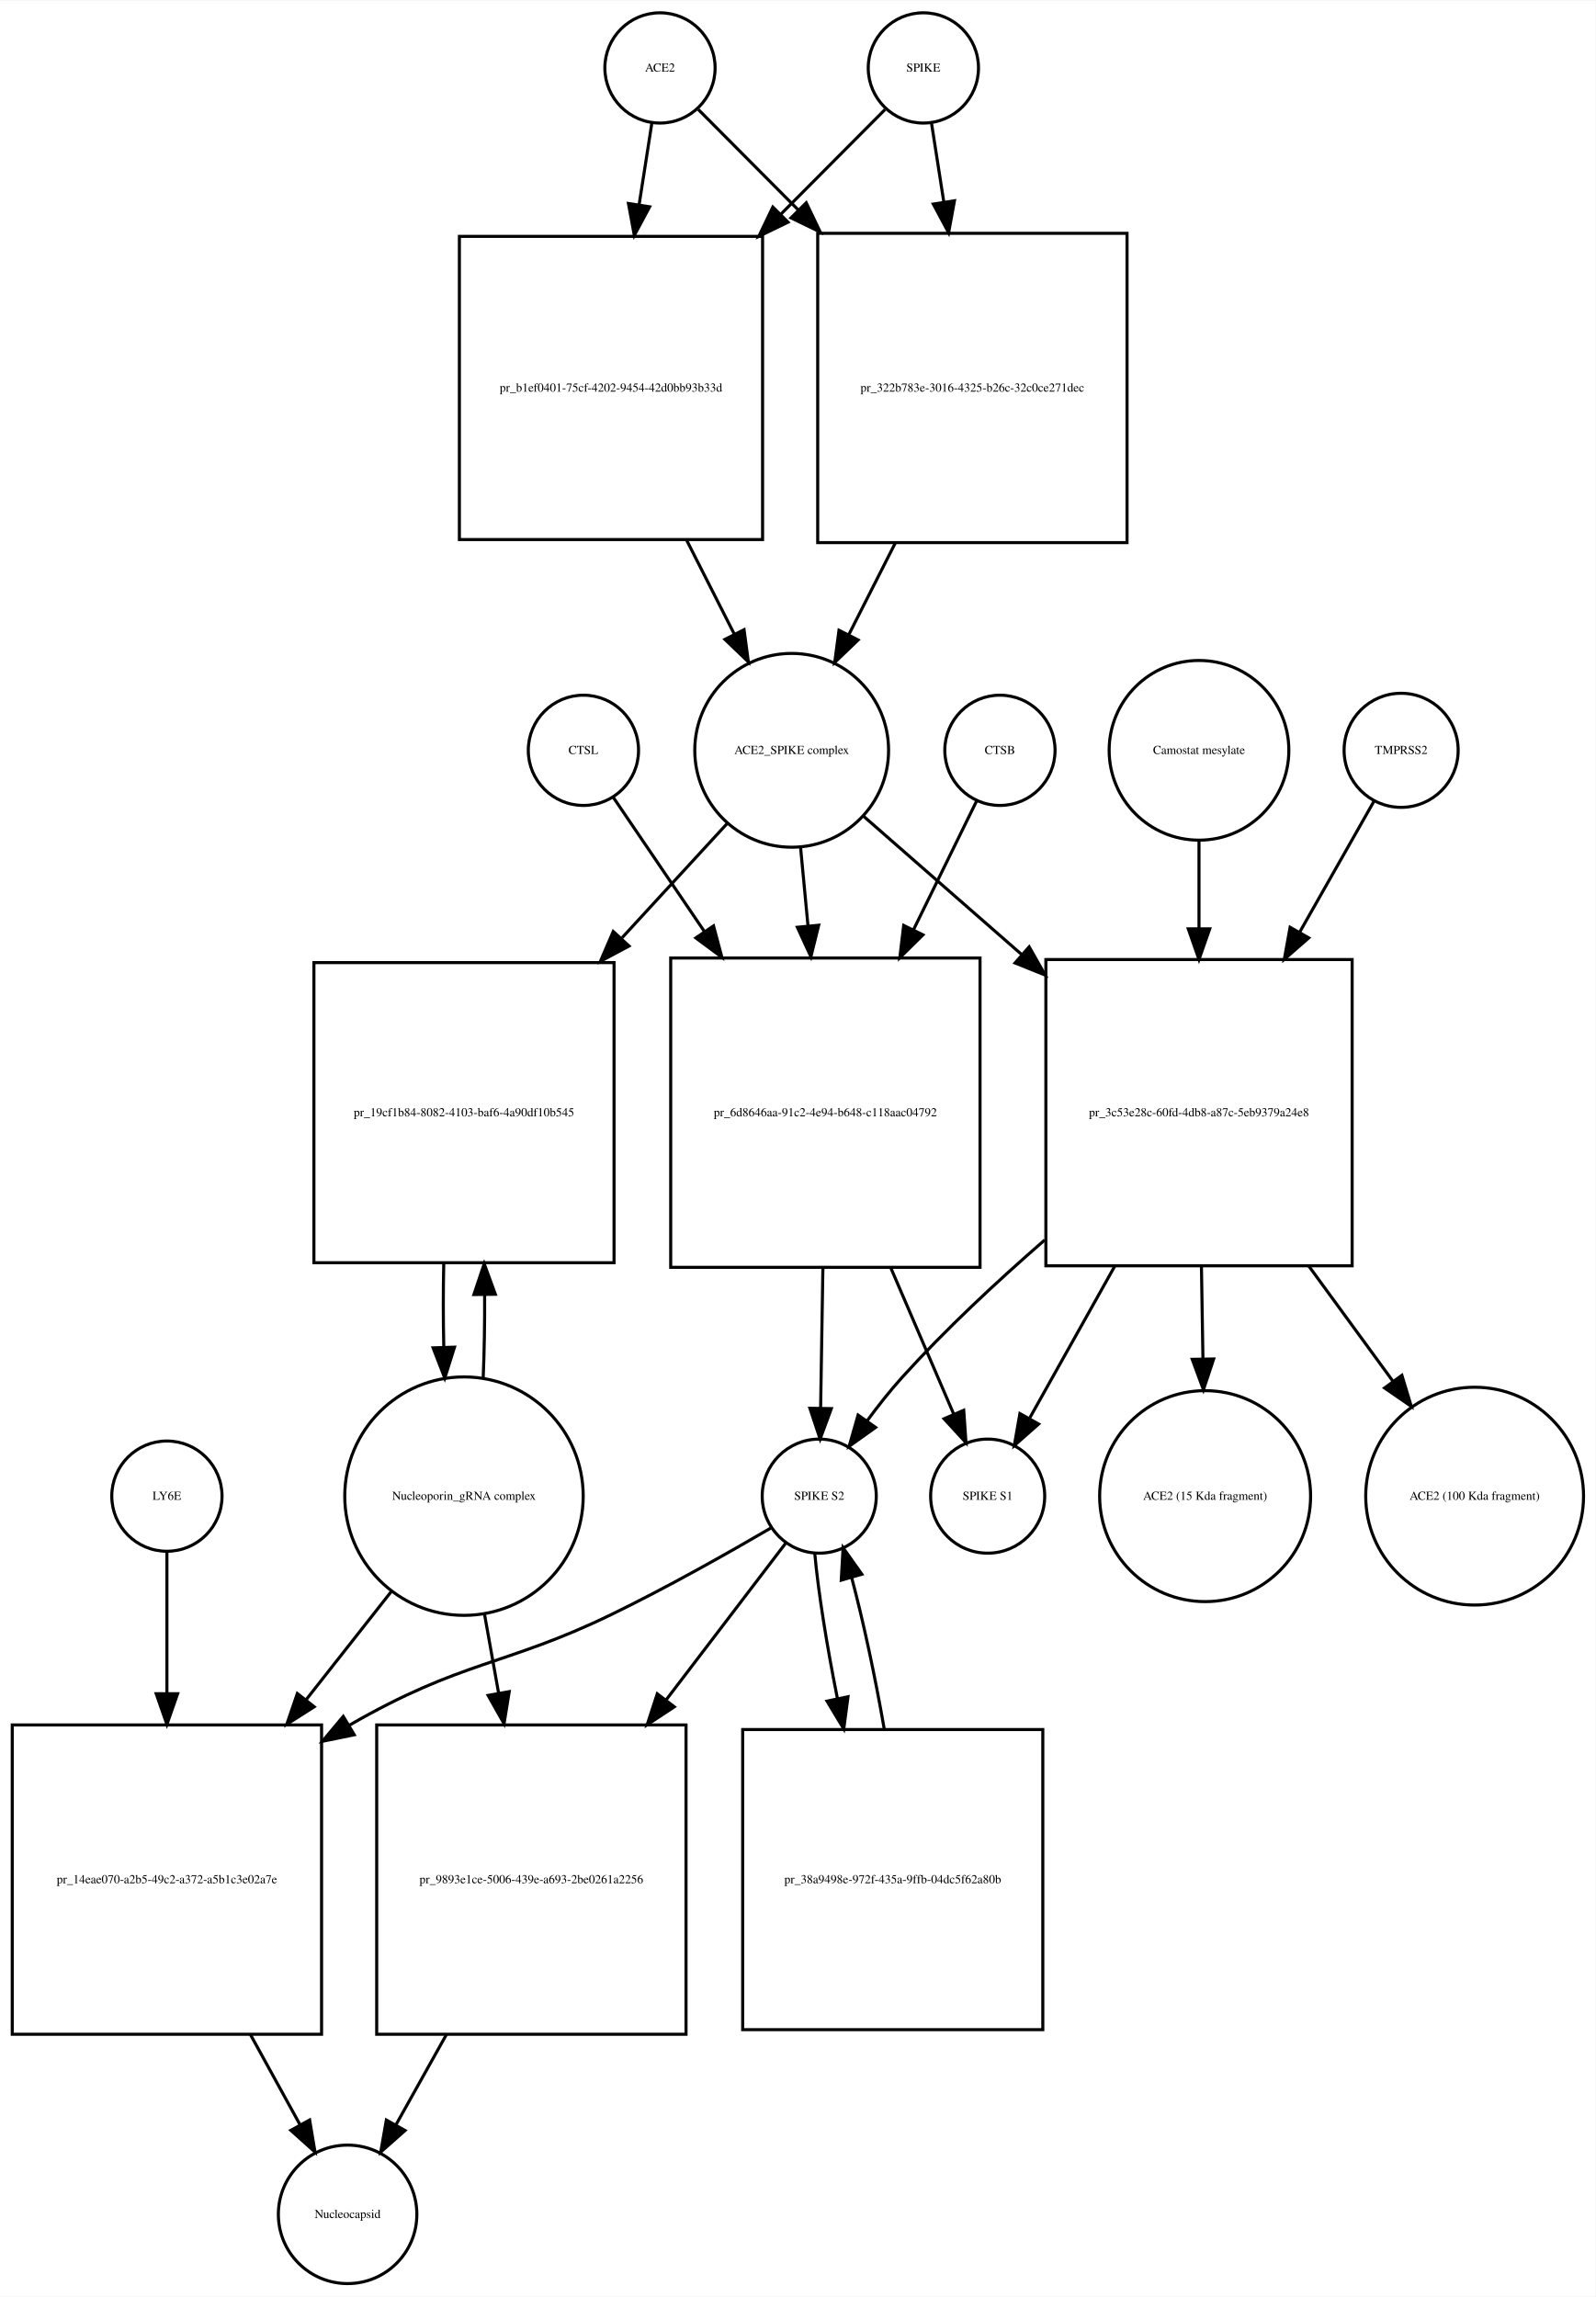
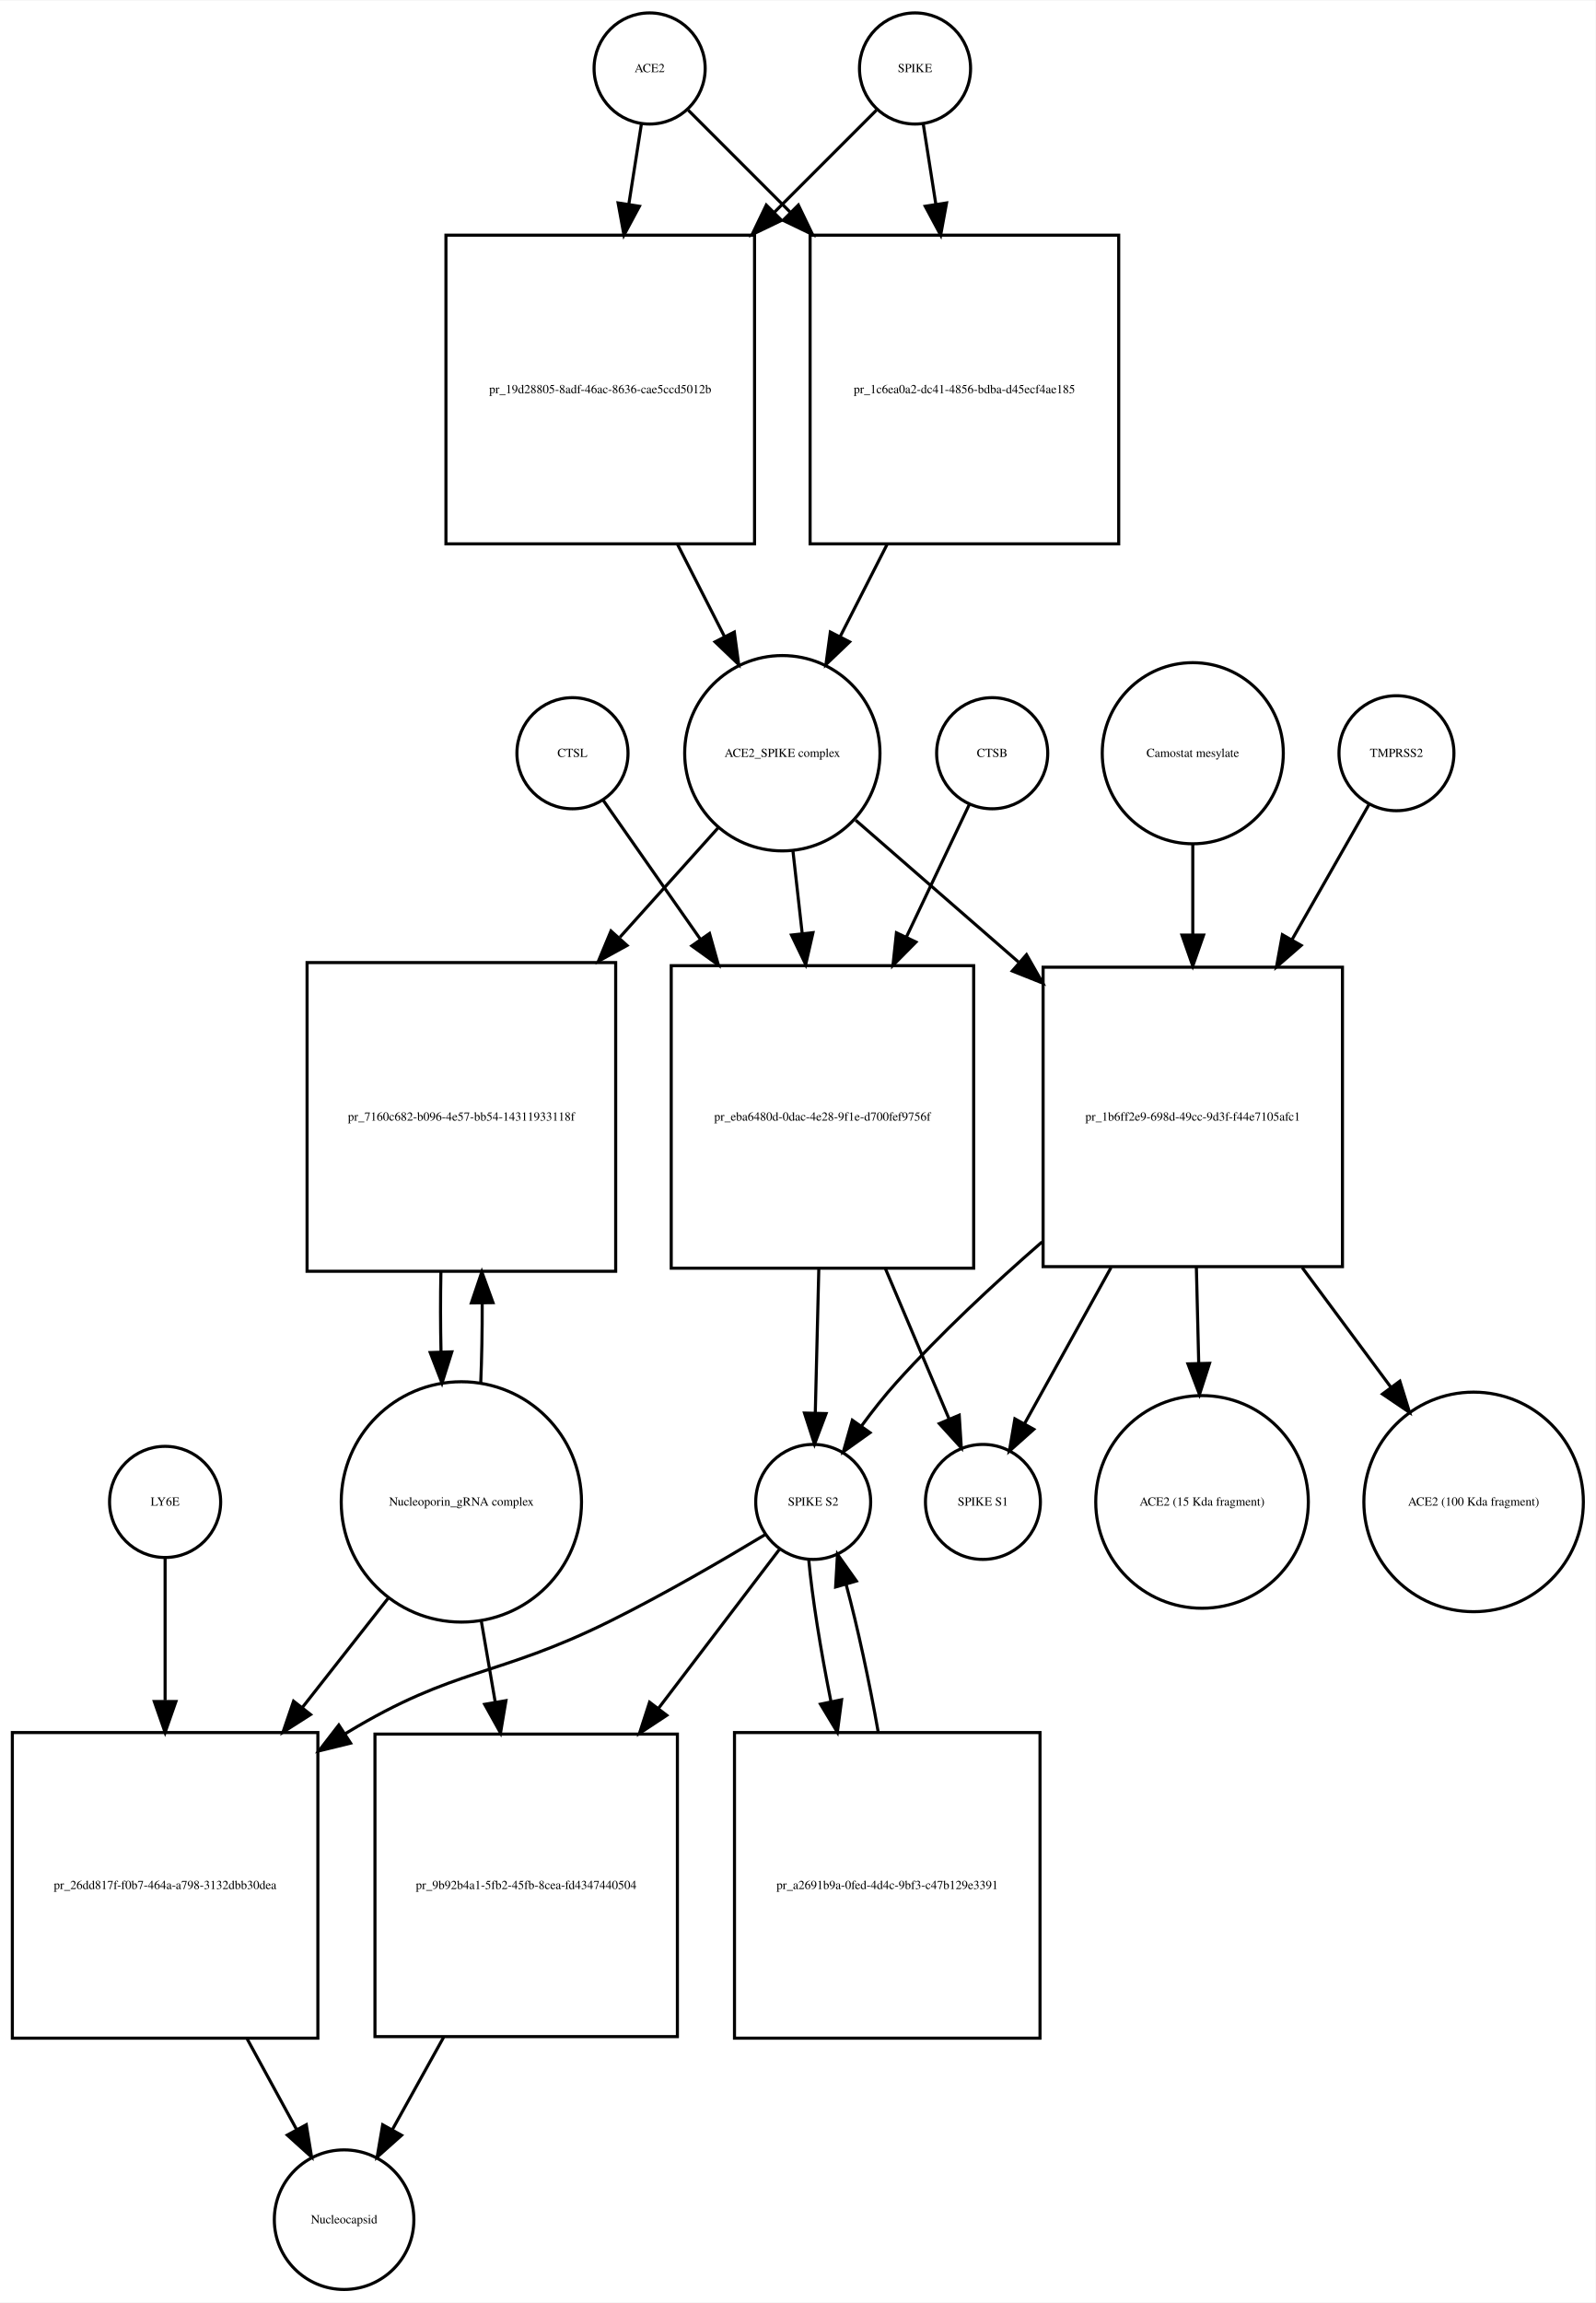
- <svg xmlns="http://www.w3.org/2000/svg" width="521pt" height="750pt" viewBox="0.00 0.00 521.03 749.68">
-   <g id="graph0" class="graph" transform="scale(1 1) rotate(0) translate(4 745.676)">
-     <polygon fill="white" stroke="none" points="-4,4 -4,-745.676 517.032,-745.676 517.032,4 -4,4" />
+ <svg xmlns="http://www.w3.org/2000/svg" width="517pt" height="746pt" viewBox="0.00 0.00 517.03 745.68">
+   <g id="graph0" class="graph" transform="scale(1 1) rotate(0) translate(4 741.676)">
+     <polygon fill="white" stroke="none" points="-4,4 -4,-741.676 513.032,-741.676 513.032,4 -4,4" />
    <g id="node1" class="node">
-       <ellipse fill="none" stroke="black" cx="211.5" cy="-723.676" rx="18" ry="18" />
-       <text text-anchor="middle" x="211.5" y="-722.476" font-family="Times,serif" font-size="4.00">ACE2</text>
+       <ellipse fill="none" stroke="black" cx="206.5" cy="-719.676" rx="18" ry="18" />
+       <text text-anchor="middle" x="206.5" y="-718.476" font-family="Times,serif" font-size="4.00">ACE2</text>
    </g>
    <g id="node2" class="node">
-       <polygon fill="none" stroke="black" points="245,-668.676 146,-668.676 146,-569.676 245,-569.676 245,-668.676" />
-       <text text-anchor="middle" x="195.5" y="-617.976" font-family="Times,serif" font-size="4.00">pr_b1ef0401-75cf-4202-9454-42d0bb93b33d</text>
+       <polygon fill="none" stroke="black" points="240.5,-665.676 140.5,-665.676 140.5,-565.676 240.5,-565.676 240.5,-665.676" />
+       <text text-anchor="middle" x="190.5" y="-614.476" font-family="Times,serif" font-size="4.00">pr_19d28805-8adf-46ac-8636-cae5ccd5012b</text>
    </g>
    <g id="edge1" class="edge">
-       <path fill="none" stroke="black" d="M208.858,-705.75C207.673,-698.159 206.198,-688.709 204.664,-678.885" />
-       <polygon fill="black" stroke="black" points="208.121,-678.332 203.12,-668.992 201.204,-679.412 208.121,-678.332" />
+       <path fill="none" stroke="black" d="M203.858,-701.833C202.699,-694.442 201.261,-685.279 199.763,-675.73" />
+       <polygon fill="black" stroke="black" points="203.197,-675.034 198.19,-665.697 196.282,-676.119 203.197,-675.034" />
    </g>
    <g id="node17" class="node">
-       <polygon fill="none" stroke="black" points="364,-669.676 263,-669.676 263,-568.676 364,-568.676 364,-669.676" />
-       <text text-anchor="middle" x="313.5" y="-617.976" font-family="Times,serif" font-size="4.00">pr_322b783e-3016-4325-b26c-32c0ce271dec</text>
+       <polygon fill="none" stroke="black" points="358.5,-665.676 258.5,-665.676 258.5,-565.676 358.5,-565.676 358.5,-665.676" />
+       <text text-anchor="middle" x="308.5" y="-614.476" font-family="Times,serif" font-size="4.00">pr_1c6ea0a2-dc41-4856-bdba-d45ecf4ae185</text>
    </g>
    <g id="edge2" class="edge">
-       <path fill="none" stroke="black" d="M224.007,-710.108C232.456,-701.617 244.276,-689.74 256.561,-677.395" />
-       <polygon fill="black" stroke="black" points="259.253,-679.651 263.826,-670.094 254.291,-674.713 259.253,-679.651" />
+       <path fill="none" stroke="black" d="M219.007,-706.169C227.545,-697.631 239.525,-685.651 251.949,-673.227" />
+       <polygon fill="black" stroke="black" points="254.696,-675.43 259.293,-665.884 249.747,-670.48 254.696,-675.43" />
    </g>
    <g id="node3" class="node">
-       <ellipse fill="none" stroke="black" cx="254.5" cy="-500.856" rx="31.641" ry="31.641" />
-       <text text-anchor="middle" x="254.5" y="-499.656" font-family="Times,serif" font-size="4.00">ACE2_SPIKE complex</text>
+       <ellipse fill="none" stroke="black" cx="249.5" cy="-497.856" rx="31.641" ry="31.641" />
+       <text text-anchor="middle" x="249.5" y="-496.656" font-family="Times,serif" font-size="4.00">ACE2_SPIKE complex</text>
    </g>
    <g id="edge3" class="edge">
-       <path fill="none" stroke="black" d="M220.179,-569.52C225.396,-559.235 230.819,-548.543 235.773,-538.777" />
-       <polygon fill="black" stroke="black" points="238.954,-540.243 240.356,-529.741 232.711,-537.076 238.954,-540.243" />
+       <path fill="none" stroke="black" d="M215.521,-565.558C220.609,-555.57 225.879,-545.225 230.707,-535.749" />
+       <polygon fill="black" stroke="black" points="233.943,-537.107 235.363,-526.607 227.706,-533.929 233.943,-537.107" />
    </g>
    <g id="node6" class="node">
-       <polygon fill="none" stroke="black" points="196.5,-431.537 98.5,-431.537 98.5,-333.537 196.5,-333.537 196.5,-431.537" />
-       <text text-anchor="middle" x="147.5" y="-381.337" font-family="Times,serif" font-size="4.00">pr_19cf1b84-8082-4103-baf6-4a90df10b545</text>
+       <polygon fill="none" stroke="black" points="195.5,-430.037 95.5,-430.037 95.5,-330.037 195.5,-330.037 195.5,-430.037" />
+       <text text-anchor="middle" x="145.5" y="-378.837" font-family="Times,serif" font-size="4.00">pr_7160c682-b096-4e57-bb54-14311933118f</text>
    </g>
    <g id="edge4" class="edge">
-       <path fill="none" stroke="black" d="M233.36,-476.875C223.483,-466.138 211.249,-452.838 199.142,-439.677" />
-       <polygon fill="black" stroke="black" points="201.393,-436.954 192.047,-431.964 196.241,-441.693 201.393,-436.954" />
+       <path fill="none" stroke="black" d="M228.704,-473.697C219.475,-463.419 208.166,-450.824 196.894,-438.272" />
+       <polygon fill="black" stroke="black" points="199.185,-435.585 189.9,-430.483 193.977,-440.262 199.185,-435.585" />
    </g>
    <g id="node7" class="node">
-       <polygon fill="none" stroke="black" points="316,-433.037 215,-433.037 215,-332.037 316,-332.037 316,-433.037" />
-       <text text-anchor="middle" x="265.5" y="-381.337" font-family="Times,serif" font-size="4.00">pr_6d8646aa-91c2-4e94-b648-c118aac04792</text>
+       <polygon fill="none" stroke="black" points="311.5,-429.037 213.5,-429.037 213.5,-331.037 311.5,-331.037 311.5,-429.037" />
+       <text text-anchor="middle" x="262.5" y="-378.837" font-family="Times,serif" font-size="4.00">pr_eba6480d-0dac-4e28-9f1e-d700fef9756f</text>
    </g>
    <g id="edge5" class="edge">
-       <path fill="none" stroke="black" d="M257.419,-468.99C258.168,-461.068 259,-452.272 259.837,-443.423" />
-       <polygon fill="black" stroke="black" points="263.322,-443.738 260.78,-433.453 256.354,-443.079 263.322,-443.738" />
+       <path fill="none" stroke="black" d="M252.95,-466.123C253.878,-457.855 254.913,-448.631 255.95,-439.392" />
+       <polygon fill="black" stroke="black" points="259.434,-439.733 257.071,-429.405 252.477,-438.952 259.434,-439.733" />
    </g>
    <g id="node12" class="node">
-       <polygon fill="none" stroke="black" points="437.5,-432.537 337.5,-432.537 337.5,-332.537 437.5,-332.537 437.5,-432.537" />
-       <text text-anchor="middle" x="387.5" y="-381.337" font-family="Times,serif" font-size="4.00">pr_3c53e28c-60fd-4db8-a87c-5eb9379a24e8</text>
+       <polygon fill="none" stroke="black" points="431,-428.537 334,-428.537 334,-331.537 431,-331.537 431,-428.537" />
+       <text text-anchor="middle" x="382.5" y="-378.837" font-family="Times,serif" font-size="4.00">pr_1b6ff2e9-698d-49cc-9d3f-f44e7105afc1</text>
    </g>
    <g id="edge6" class="edge">
-       <path fill="none" stroke="black" d="M277.972,-479.328C292.327,-466.773 311.371,-450.118 329.548,-434.221" />
-       <polygon fill="black" stroke="black" points="332.046,-436.686 337.269,-427.468 327.437,-431.417 332.046,-436.686" />
+       <path fill="none" stroke="black" d="M273.278,-476.15C287.988,-463.34 307.534,-446.319 326.023,-430.218" />
+       <polygon fill="black" stroke="black" points="328.622,-432.596 333.865,-423.389 324.025,-427.317 328.622,-432.596" />
    </g>
    <g id="node4" class="node">
-       <ellipse fill="none" stroke="black" cx="297.5" cy="-723.676" rx="18" ry="18" />
-       <text text-anchor="middle" x="297.5" y="-722.476" font-family="Times,serif" font-size="4.00">SPIKE</text>
+       <ellipse fill="none" stroke="black" cx="292.5" cy="-719.676" rx="18" ry="18" />
+       <text text-anchor="middle" x="292.5" y="-718.476" font-family="Times,serif" font-size="4.00">SPIKE</text>
    </g>
    <g id="edge7" class="edge">
-       <path fill="none" stroke="black" d="M284.993,-710.108C276.195,-701.267 263.744,-688.755 250.918,-675.866" />
-       <polygon fill="black" stroke="black" points="253.309,-673.307 243.774,-668.687 248.347,-678.244 253.309,-673.307" />
+       <path fill="none" stroke="black" d="M279.993,-706.169C271.455,-697.631 259.475,-685.651 247.051,-673.227" />
+       <polygon fill="black" stroke="black" points="249.253,-670.48 239.707,-665.884 244.304,-675.43 249.253,-670.48" />
    </g>
    <g id="edge8" class="edge">
-       <path fill="none" stroke="black" d="M300.142,-705.75C301.288,-698.407 302.706,-689.324 304.186,-679.846" />
-       <polygon fill="black" stroke="black" points="307.657,-680.303 305.741,-669.883 300.74,-679.223 307.657,-680.303" />
+       <path fill="none" stroke="black" d="M295.142,-701.833C296.301,-694.442 297.739,-685.279 299.237,-675.73" />
+       <polygon fill="black" stroke="black" points="302.718,-676.119 300.81,-665.697 295.803,-675.034 302.718,-676.119" />
    </g>
    <g id="node5" class="node">
-       <ellipse fill="none" stroke="black" cx="147.5" cy="-257.322" rx="38.929" ry="38.929" />
-       <text text-anchor="middle" x="147.5" y="-256.122" font-family="Times,serif" font-size="4.00">Nucleoporin_gRNA complex </text>
+       <ellipse fill="none" stroke="black" cx="145.5" cy="-255.322" rx="38.929" ry="38.929" />
+       <text text-anchor="middle" x="145.5" y="-254.122" font-family="Times,serif" font-size="4.00">Nucleoporin_gRNA complex </text>
    </g>
    <g id="edge9" class="edge">
-       <path fill="none" stroke="black" d="M153.77,-295.861C154.132,-304.503 154.29,-313.895 154.242,-323.188" />
-       <polygon fill="black" stroke="black" points="150.742,-323.147 154.109,-333.193 157.741,-323.24 150.742,-323.147" />
+       <path fill="none" stroke="black" d="M151.774,-293.823C152.116,-301.986 152.274,-310.816 152.247,-319.594" />
+       <polygon fill="black" stroke="black" points="148.745,-319.792 152.131,-329.831 155.744,-319.872 148.745,-319.792" />
    </g>
    <g id="node18" class="node">
-       <polygon fill="none" stroke="black" points="101,-182.608 0,-182.608 0,-81.608 101,-81.608 101,-182.608" />
-       <text text-anchor="middle" x="50.5" y="-130.908" font-family="Times,serif" font-size="4.00">pr_14eae070-a2b5-49c2-a372-a5b1c3e02a7e</text>
+       <polygon fill="none" stroke="black" points="99,-180.608 0,-180.608 0,-81.608 99,-81.608 99,-180.608" />
+       <text text-anchor="middle" x="49.5" y="-129.908" font-family="Times,serif" font-size="4.00">pr_26dd817f-f0b7-464a-a798-3132dbb30dea</text>
    </g>
    <g id="edge10" class="edge">
-       <path fill="none" stroke="black" d="M124.019,-226.496C115.556,-215.746 105.694,-203.218 95.992,-190.895" />
-       <polygon fill="black" stroke="black" points="98.592,-188.539 89.656,-182.847 93.092,-192.869 98.592,-188.539" />
+       <path fill="none" stroke="black" d="M122.016,-224.426C113.546,-213.643 103.685,-201.089 94.013,-188.776" />
+       <polygon fill="black" stroke="black" points="96.631,-186.443 87.701,-180.741 91.126,-190.767 96.631,-186.443" />
    </g>
    <g id="node22" class="node">
-       <polygon fill="none" stroke="black" points="220,-182.608 119,-182.608 119,-81.608 220,-81.608 220,-182.608" />
-       <text text-anchor="middle" x="169.5" y="-130.908" font-family="Times,serif" font-size="4.00">pr_9893e1ce-5006-439e-a693-2be0261a2256</text>
+       <polygon fill="none" stroke="black" points="215.5,-180.108 117.5,-180.108 117.5,-82.108 215.5,-82.108 215.5,-180.108" />
+       <text text-anchor="middle" x="166.5" y="-129.908" font-family="Times,serif" font-size="4.00">pr_9b92b4a1-5fb2-45fb-8cea-fd4347440504</text>
    </g>
    <g id="edge11" class="edge">
-       <path fill="none" stroke="black" d="M154.16,-219.02C155.631,-210.786 157.224,-201.862 158.809,-192.986" />
-       <polygon fill="black" stroke="black" points="162.275,-193.484 160.587,-183.024 155.384,-192.254 162.275,-193.484" />
+       <path fill="none" stroke="black" d="M151.915,-216.99C153.352,-208.626 154.91,-199.557 156.455,-190.565" />
+       <polygon fill="black" stroke="black" points="159.943,-190.936 158.187,-180.487 153.044,-189.75 159.943,-190.936" />
    </g>
    <g id="edge12" class="edge">
-       <path fill="none" stroke="black" d="M140.891,-333.193C140.699,-324.276 140.703,-314.971 140.904,-306.072" />
-       <polygon fill="black" stroke="black" points="144.409,-305.967 141.23,-295.861 137.413,-305.744 144.409,-305.967" />
+       <path fill="none" stroke="black" d="M138.869,-329.831C138.7,-321.298 138.711,-312.439 138.903,-303.949" />
+       <polygon fill="black" stroke="black" points="142.405,-303.93 139.226,-293.823 135.408,-303.706 142.405,-303.93" />
    </g>
    <g id="node8" class="node">
-       <ellipse fill="none" stroke="black" cx="263.5" cy="-257.322" rx="18.623" ry="18.623" />
-       <text text-anchor="middle" x="263.5" y="-256.122" font-family="Times,serif" font-size="4.00">SPIKE S2</text>
+       <ellipse fill="none" stroke="black" cx="259.5" cy="-255.322" rx="18.623" ry="18.623" />
+       <text text-anchor="middle" x="259.5" y="-254.122" font-family="Times,serif" font-size="4.00">SPIKE S2</text>
    </g>
    <g id="edge13" class="edge">
-       <path fill="none" stroke="black" d="M264.692,-331.776C264.439,-316.176 264.169,-299.524 263.95,-286.025" />
-       <polygon fill="black" stroke="black" points="267.448,-285.897 263.786,-275.956 260.449,-286.011 267.448,-285.897" />
+       <path fill="none" stroke="black" d="M261.323,-330.889C260.937,-315.1 260.521,-298.086 260.184,-284.302" />
+       <polygon fill="black" stroke="black" points="263.676,-283.937 259.933,-274.026 256.678,-284.108 263.676,-283.937" />
    </g>
    <g id="node11" class="node">
-       <ellipse fill="none" stroke="black" cx="318.5" cy="-257.322" rx="18.623" ry="18.623" />
-       <text text-anchor="middle" x="318.5" y="-256.122" font-family="Times,serif" font-size="4.00">SPIKE S1</text>
+       <ellipse fill="none" stroke="black" cx="314.5" cy="-255.322" rx="18.623" ry="18.623" />
+       <text text-anchor="middle" x="314.5" y="-254.122" font-family="Times,serif" font-size="4.00">SPIKE S1</text>
    </g>
    <g id="edge14" class="edge">
-       <path fill="none" stroke="black" d="M286.904,-331.776C293.932,-315.437 301.457,-297.944 307.4,-284.128" />
-       <polygon fill="black" stroke="black" points="310.681,-285.357 311.417,-274.788 304.251,-282.591 310.681,-285.357" />
+       <path fill="none" stroke="black" d="M282.903,-330.889C289.909,-314.355 297.484,-296.478 303.461,-282.374" />
+       <polygon fill="black" stroke="black" points="306.82,-283.416 307.499,-272.843 300.375,-280.685 306.82,-283.416" />
    </g>
    <g id="edge15" class="edge">
-       <path fill="none" stroke="black" d="M247.823,-246.981C234.205,-239.024 213.843,-227.501 195.5,-218.608 160.836,-201.803 146.878,-203.765 110.056,-182.51" />
-       <polygon fill="black" stroke="black" points="111.669,-179.397 101.29,-177.271 108.078,-185.405 111.669,-179.397" />
+       <path fill="none" stroke="black" d="M244.048,-244.798C230.849,-236.833 211.239,-225.395 193.5,-216.608 156.736,-198.399 143.597,-201.854 108.5,-180.608 108.309,-180.493 108.117,-180.376 107.926,-180.259" />
+       <polygon fill="black" stroke="black" points="109.607,-177.177 99.317,-174.653 105.787,-183.043 109.607,-177.177" />
    </g>
    <g id="node21" class="node">
-       <polygon fill="none" stroke="black" points="336.5,-181.108 238.5,-181.108 238.5,-83.108 336.5,-83.108 336.5,-181.108" />
-       <text text-anchor="middle" x="287.5" y="-130.908" font-family="Times,serif" font-size="4.00">pr_38a9498e-972f-435a-9ffb-04dc5f62a80b</text>
+       <polygon fill="none" stroke="black" points="333,-180.608 234,-180.608 234,-81.608 333,-81.608 333,-180.608" />
+       <text text-anchor="middle" x="283.5" y="-129.908" font-family="Times,serif" font-size="4.00">pr_a2691b9a-0fed-4d4c-9bf3-c47b129e3391</text>
    </g>
    <g id="edge16" class="edge">
-       <path fill="none" stroke="black" d="M262.038,-238.669C263.158,-226.153 265.966,-208.588 269.41,-191.371" />
-       <polygon fill="black" stroke="black" points="272.892,-191.819 271.504,-181.316 266.039,-190.392 272.892,-191.819" />
+       <path fill="none" stroke="black" d="M258.038,-236.812C259.143,-224.564 261.891,-207.439 265.273,-190.582" />
+       <polygon fill="black" stroke="black" points="268.713,-191.23 267.33,-180.726 261.86,-189.8 268.713,-191.23" />
    </g>
    <g id="edge17" class="edge">
-       <path fill="none" stroke="black" d="M252.717,-242.188C243.012,-229.467 228.079,-209.893 213.528,-190.82" />
-       <polygon fill="black" stroke="black" points="216.179,-188.525 207.331,-182.697 210.614,-192.771 216.179,-188.525" />
+       <path fill="none" stroke="black" d="M248.466,-239.823C238.699,-226.988 223.792,-207.397 209.356,-188.427" />
+       <polygon fill="black" stroke="black" points="212.055,-186.194 203.214,-180.356 206.485,-190.433 212.055,-186.194" />
    </g>
    <g id="node9" class="node">
-       <ellipse fill="none" stroke="black" cx="322.5" cy="-500.856" rx="18" ry="18" />
-       <text text-anchor="middle" x="322.5" y="-499.656" font-family="Times,serif" font-size="4.00">CTSB</text>
+       <ellipse fill="none" stroke="black" cx="317.5" cy="-497.856" rx="18" ry="18" />
+       <text text-anchor="middle" x="317.5" y="-496.656" font-family="Times,serif" font-size="4.00">CTSB</text>
    </g>
    <g id="edge18" class="edge">
-       <path fill="none" stroke="black" d="M314.813,-484.169C309.427,-473.179 301.862,-457.741 294.271,-442.25" />
-       <polygon fill="black" stroke="black" points="297.359,-440.596 289.815,-433.157 291.073,-443.677 297.359,-440.596" />
+       <path fill="none" stroke="black" d="M310.082,-481.236C304.764,-470.036 297.241,-454.194 289.744,-438.406" />
+       <polygon fill="black" stroke="black" points="292.8,-436.684 285.349,-429.152 286.477,-439.687 292.8,-436.684" />
    </g>
    <g id="node10" class="node">
-       <ellipse fill="none" stroke="black" cx="186.5" cy="-500.856" rx="18" ry="18" />
-       <text text-anchor="middle" x="186.5" y="-499.656" font-family="Times,serif" font-size="4.00">CTSL</text>
+       <ellipse fill="none" stroke="black" cx="181.5" cy="-497.856" rx="18" ry="18" />
+       <text text-anchor="middle" x="181.5" y="-496.656" font-family="Times,serif" font-size="4.00">CTSL</text>
    </g>
    <g id="edge19" class="edge">
-       <path fill="none" stroke="black" d="M196.187,-485.593C203.765,-474.435 214.845,-458.122 225.931,-441.798" />
-       <polygon fill="black" stroke="black" points="228.987,-443.527 231.71,-433.288 223.197,-439.595 228.987,-443.527" />
+       <path fill="none" stroke="black" d="M191.432,-482.655C199.455,-471.182 211.305,-454.239 223.038,-437.462" />
+       <polygon fill="black" stroke="black" points="225.909,-439.464 228.772,-429.264 220.173,-435.452 225.909,-439.464" />
    </g>
    <g id="edge20" class="edge">
-       <path fill="none" stroke="black" d="M337.127,-340.963C321.484,-327.379 304.648,-311.693 290.5,-296.037 286.586,-291.705 282.723,-286.802 279.197,-281.999" />
-       <polygon fill="black" stroke="black" points="281.899,-279.758 273.274,-273.605 276.18,-283.794 281.899,-279.758" />
+       <path fill="none" stroke="black" d="M333.645,-339.531C317.888,-325.829 300.81,-309.908 286.5,-294.037 282.591,-289.701 278.73,-284.796 275.204,-279.992" />
+       <polygon fill="black" stroke="black" points="277.907,-277.751 269.281,-271.599 272.187,-281.787 277.907,-277.751" />
    </g>
    <g id="edge21" class="edge">
-       <path fill="none" stroke="black" d="M360.031,-332.485C350.504,-315.473 340.23,-297.126 332.284,-282.937" />
-       <polygon fill="black" stroke="black" points="335.133,-280.861 327.193,-273.846 329.025,-284.281 335.133,-280.861" />
+       <path fill="none" stroke="black" d="M356.015,-331.241C346.409,-313.906 335.961,-295.052 327.95,-280.594" />
+       <polygon fill="black" stroke="black" points="330.979,-278.839 323.07,-271.789 324.856,-282.232 330.979,-278.839" />
    </g>
    <g id="node15" class="node">
-       <ellipse fill="none" stroke="black" cx="389.5" cy="-257.322" rx="34.443" ry="34.443" />
-       <text text-anchor="middle" x="389.5" y="-256.122" font-family="Times,serif" font-size="4.00">ACE2 (15 Kda fragment)</text>
+       <ellipse fill="none" stroke="black" cx="385.5" cy="-255.322" rx="34.443" ry="34.443" />
+       <text text-anchor="middle" x="385.5" y="-254.122" font-family="Times,serif" font-size="4.00">ACE2 (15 Kda fragment)</text>
    </g>
    <g id="edge22" class="edge">
-       <path fill="none" stroke="black" d="M388.296,-332.485C388.458,-322.53 388.627,-312.117 388.785,-302.349" />
-       <polygon fill="black" stroke="black" points="392.29,-302.109 388.952,-292.054 385.291,-301.995 392.29,-302.109" />
+       <path fill="none" stroke="black" d="M383.668,-331.241C383.918,-321.052 384.18,-310.337 384.425,-300.299" />
+       <polygon fill="black" stroke="black" points="387.928,-300.216 384.673,-290.134 380.93,-300.045 387.928,-300.216" />
    </g>
    <g id="node16" class="node">
-       <ellipse fill="none" stroke="black" cx="477.5" cy="-257.322" rx="35.564" ry="35.564" />
-       <text text-anchor="middle" x="477.5" y="-256.122" font-family="Times,serif" font-size="4.00">ACE2 (100 Kda fragment)</text>
+       <ellipse fill="none" stroke="black" cx="473.5" cy="-255.322" rx="35.564" ry="35.564" />
+       <text text-anchor="middle" x="473.5" y="-254.122" font-family="Times,serif" font-size="4.00">ACE2 (100 Kda fragment)</text>
    </g>
    <g id="edge23" class="edge">
-       <path fill="none" stroke="black" d="M423.329,-332.485C432.48,-319.956 442.16,-306.704 450.766,-294.922" />
-       <polygon fill="black" stroke="black" points="453.748,-296.773 456.82,-286.634 448.096,-292.645 453.748,-296.773" />
+       <path fill="none" stroke="black" d="M417.944,-331.241C427.513,-318.337 437.707,-304.59 446.715,-292.442" />
+       <polygon fill="black" stroke="black" points="449.595,-294.434 452.74,-284.317 443.972,-290.265 449.595,-294.434" />
    </g>
    <g id="node13" class="node">
-       <ellipse fill="none" stroke="black" cx="453.5" cy="-500.856" rx="18.623" ry="18.623" />
-       <text text-anchor="middle" x="453.5" y="-499.656" font-family="Times,serif" font-size="4.00">TMPRSS2</text>
+       <ellipse fill="none" stroke="black" cx="448.5" cy="-497.856" rx="18.623" ry="18.623" />
+       <text text-anchor="middle" x="448.5" y="-496.656" font-family="Times,serif" font-size="4.00">TMPRSS2</text>
    </g>
    <g id="edge24" class="edge">
-       <path fill="none" stroke="black" d="M444.599,-484.169C438.246,-472.972 429.272,-457.157 420.317,-441.373" />
-       <polygon fill="black" stroke="black" points="423.339,-439.608 415.36,-432.637 417.251,-443.062 423.339,-439.608" />
+       <path fill="none" stroke="black" d="M439.599,-481.236C433.097,-469.827 423.851,-453.602 414.689,-437.523" />
+       <polygon fill="black" stroke="black" points="417.617,-435.593 409.625,-428.637 411.535,-439.058 417.617,-435.593" />
    </g>
    <g id="node14" class="node">
-       <ellipse fill="none" stroke="black" cx="387.5" cy="-500.856" rx="29.337" ry="29.337" />
-       <text text-anchor="middle" x="387.5" y="-499.656" font-family="Times,serif" font-size="4.00">Camostat mesylate</text>
+       <ellipse fill="none" stroke="black" cx="382.5" cy="-497.856" rx="29.337" ry="29.337" />
+       <text text-anchor="middle" x="382.5" y="-496.656" font-family="Times,serif" font-size="4.00">Camostat mesylate</text>
    </g>
    <g id="edge25" class="edge">
-       <path fill="none" stroke="black" d="M387.5,-471.401C387.5,-462.624 387.5,-452.613 387.5,-442.567" />
-       <polygon fill="black" stroke="black" points="391,-442.554 387.5,-432.555 384,-442.555 391,-442.554" />
+       <path fill="none" stroke="black" d="M382.5,-468.524C382.5,-459.583 382.5,-449.357 382.5,-439.124" />
+       <polygon fill="black" stroke="black" points="386,-438.935 382.5,-428.935 379,-438.935 386,-438.935" />
    </g>
    <g id="edge26" class="edge">
-       <path fill="none" stroke="black" d="M288.308,-568.509C283.234,-558.505 277.986,-548.16 273.183,-538.689" />
-       <polygon fill="black" stroke="black" points="276.195,-536.891 268.55,-529.556 269.952,-540.058 276.195,-536.891" />
+       <path fill="none" stroke="black" d="M283.479,-565.558C278.391,-555.57 273.121,-545.225 268.293,-535.749" />
+       <polygon fill="black" stroke="black" points="271.294,-533.929 263.637,-526.607 265.057,-537.107 271.294,-533.929" />
    </g>
    <g id="node19" class="node">
-       <ellipse fill="none" stroke="black" cx="109.5" cy="-22.804" rx="22.61" ry="22.61" />
-       <text text-anchor="middle" x="109.5" y="-21.604" font-family="Times,serif" font-size="4.00">Nucleocapsid</text>
+       <ellipse fill="none" stroke="black" cx="107.5" cy="-22.804" rx="22.61" ry="22.61" />
+       <text text-anchor="middle" x="107.5" y="-21.604" font-family="Times,serif" font-size="4.00">Nucleocapsid</text>
    </g>
    <g id="edge27" class="edge">
-       <path fill="none" stroke="black" d="M77.755,-81.54C83.312,-71.432 88.977,-61.13 93.953,-52.08" />
-       <polygon fill="black" stroke="black" points="97.105,-53.611 98.856,-43.162 90.971,-50.239 97.105,-53.611" />
+       <path fill="none" stroke="black" d="M76.124,-81.312C81.605,-71.266 87.2,-61.01 92.119,-51.995" />
+       <polygon fill="black" stroke="black" points="95.25,-53.564 96.967,-43.109 89.105,-50.211 95.25,-53.564" />
    </g>
    <g id="node20" class="node">
-       <ellipse fill="none" stroke="black" cx="50.5" cy="-257.322" rx="18" ry="18" />
-       <text text-anchor="middle" x="50.5" y="-256.122" font-family="Times,serif" font-size="4.00">LY6E</text>
+       <ellipse fill="none" stroke="black" cx="49.5" cy="-255.322" rx="18" ry="18" />
+       <text text-anchor="middle" x="49.5" y="-254.122" font-family="Times,serif" font-size="4.00">LY6E</text>
    </g>
    <g id="edge28" class="edge">
-       <path fill="none" stroke="black" d="M50.5,-239.19C50.5,-227.088 50.5,-210.084 50.5,-193.228" />
-       <polygon fill="black" stroke="black" points="54,-192.797 50.5,-182.797 47,-192.797 54,-192.797" />
+       <path fill="none" stroke="black" d="M49.5,-237.071C49.5,-224.92 49.5,-207.88 49.5,-191.057" />
+       <polygon fill="black" stroke="black" points="53,-190.657 49.5,-180.657 46,-190.657 53,-190.657" />
    </g>
    <g id="edge29" class="edge">
-       <path fill="none" stroke="black" d="M284.713,-181.332C281.789,-198.233 277.883,-216.545 274.052,-230.843" />
-       <polygon fill="black" stroke="black" points="270.685,-229.889 271.291,-240.467 277.413,-231.82 270.685,-229.889" />
+       <path fill="none" stroke="black" d="M280.557,-180.833C277.685,-197.15 273.906,-214.697 270.186,-228.552" />
+       <polygon fill="black" stroke="black" points="266.77,-227.767 267.369,-238.345 273.497,-229.703 266.77,-227.767" />
    </g>
    <g id="edge30" class="edge">
-       <path fill="none" stroke="black" d="M141.783,-81.54C136.132,-71.432 130.371,-61.13 125.311,-52.08" />
-       <polygon fill="black" stroke="black" points="128.26,-50.182 120.324,-43.162 122.15,-53.599 128.26,-50.182" />
+       <path fill="none" stroke="black" d="M139.762,-81.933C134.105,-71.74 128.311,-61.3 123.222,-52.132" />
+       <polygon fill="black" stroke="black" points="126.123,-50.146 118.21,-43.101 120.003,-53.543 126.123,-50.146" />
    </g>
  </g>
</svg>
